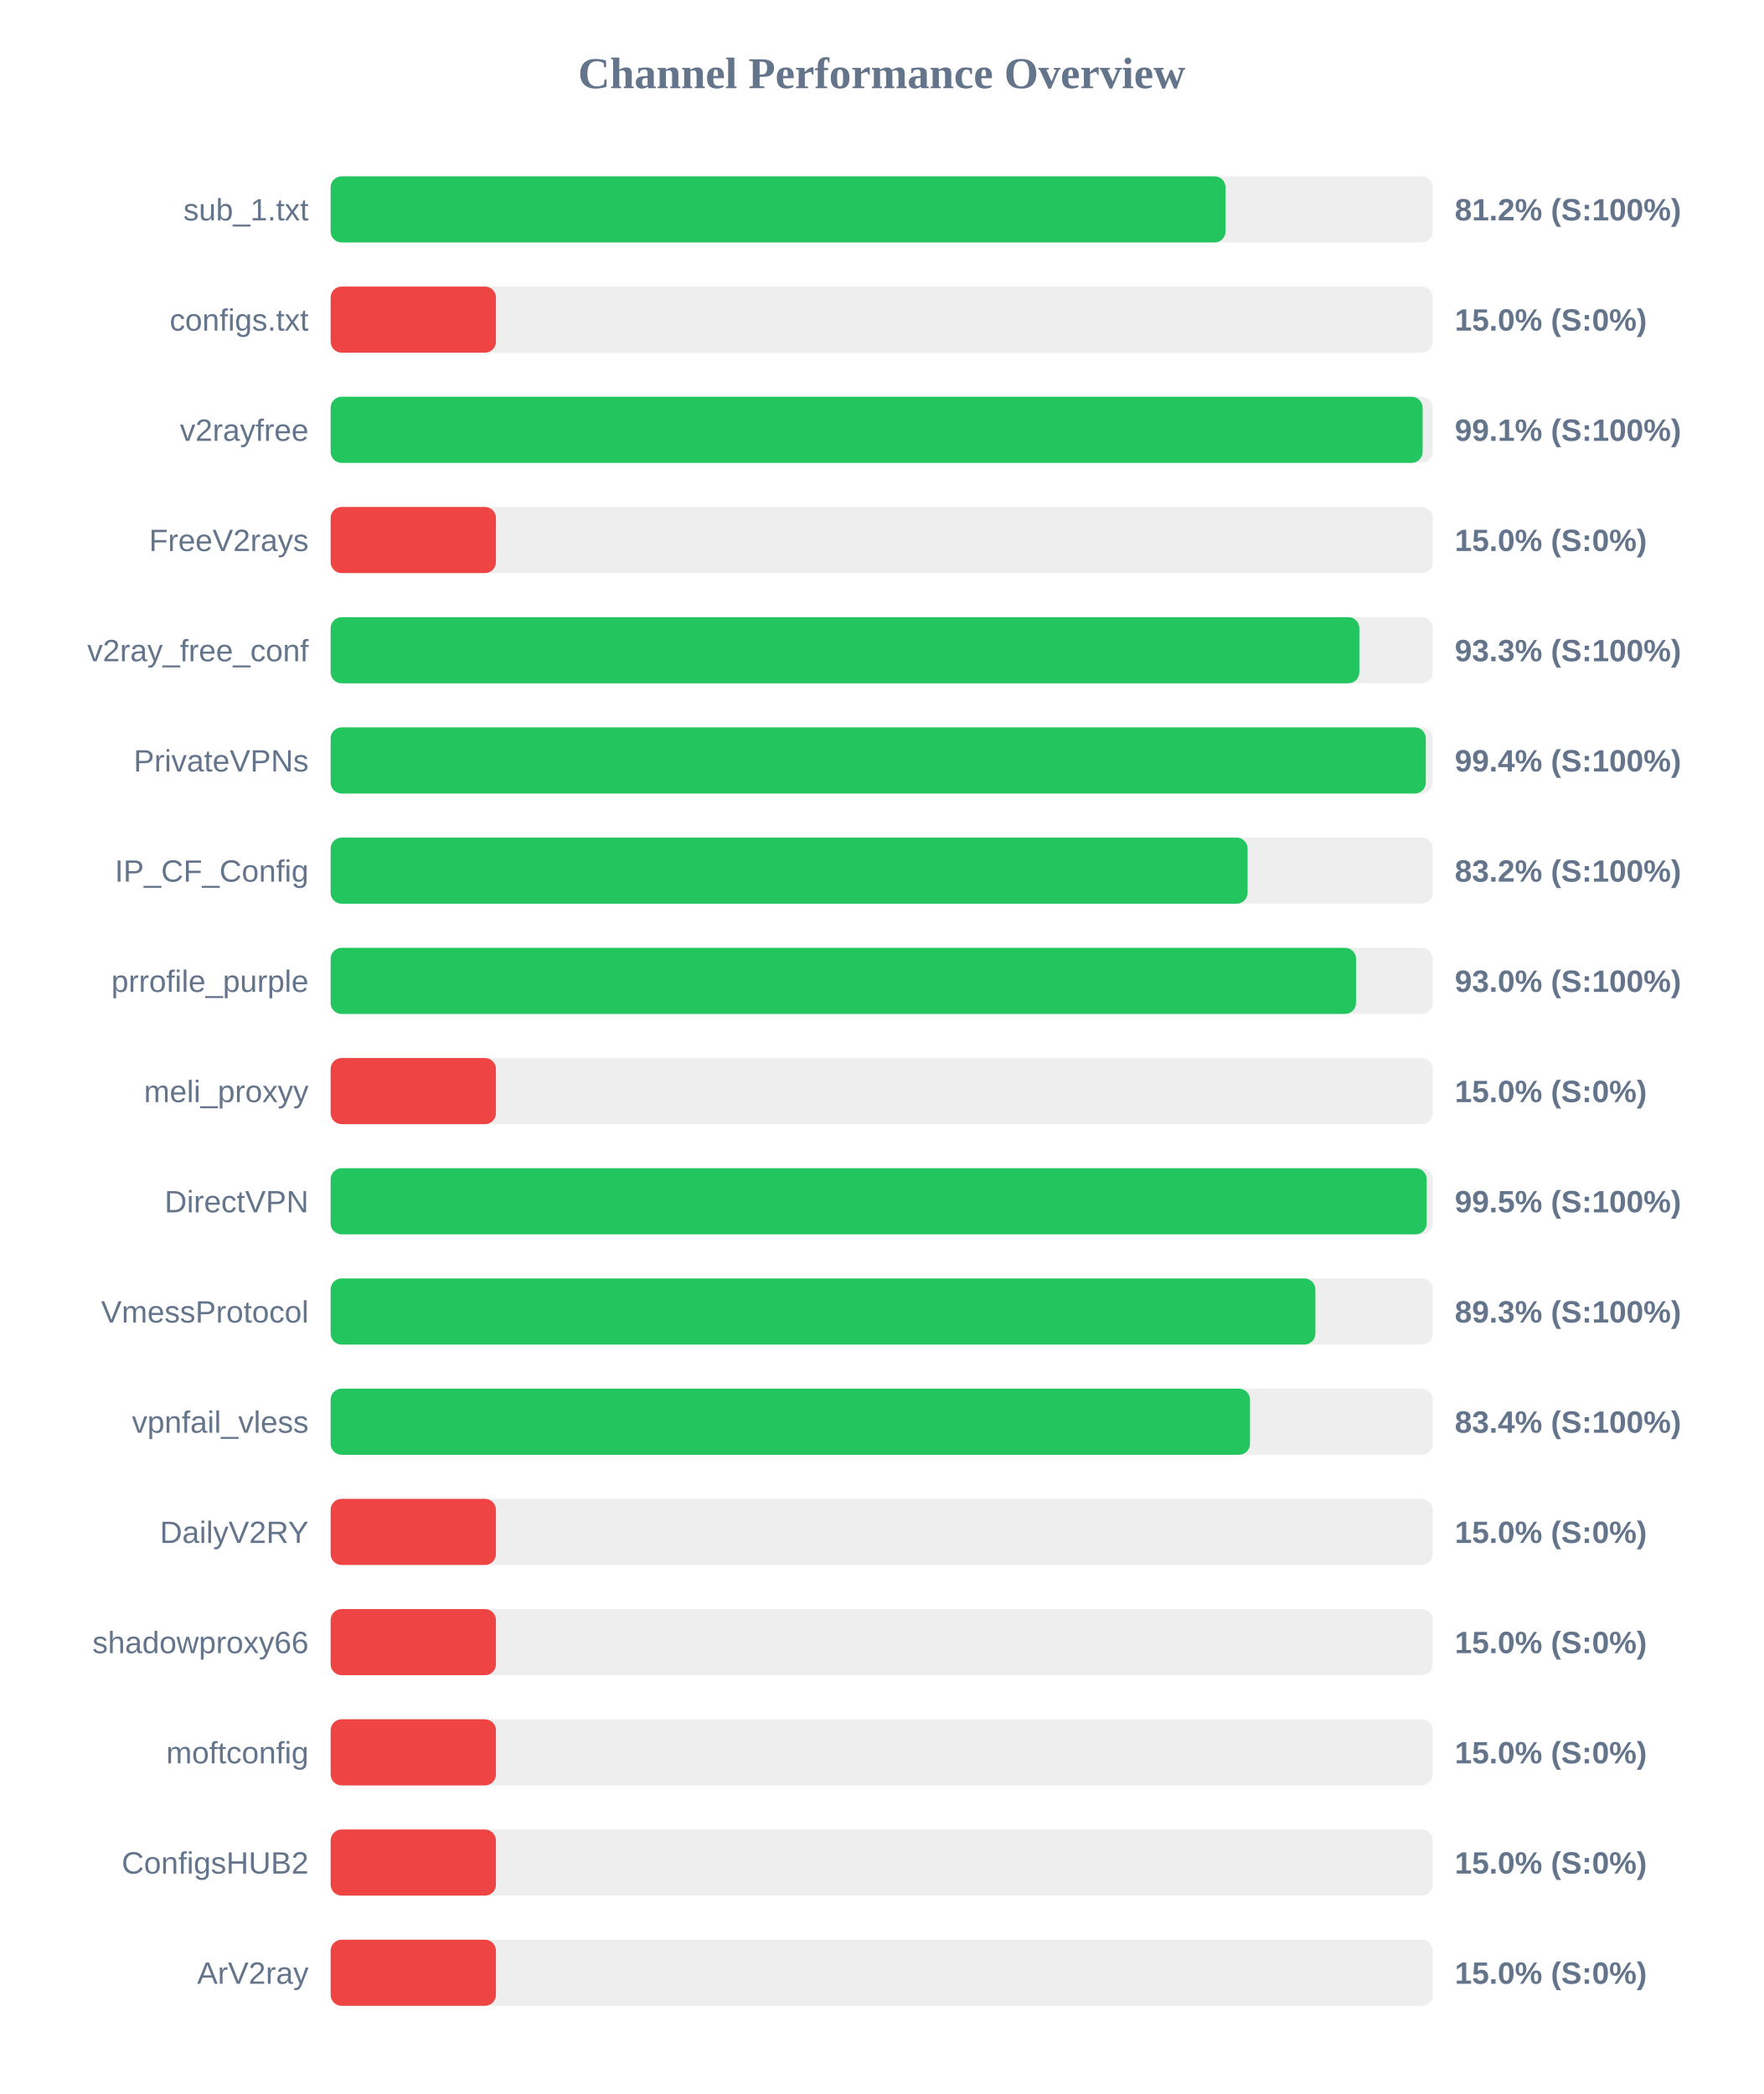
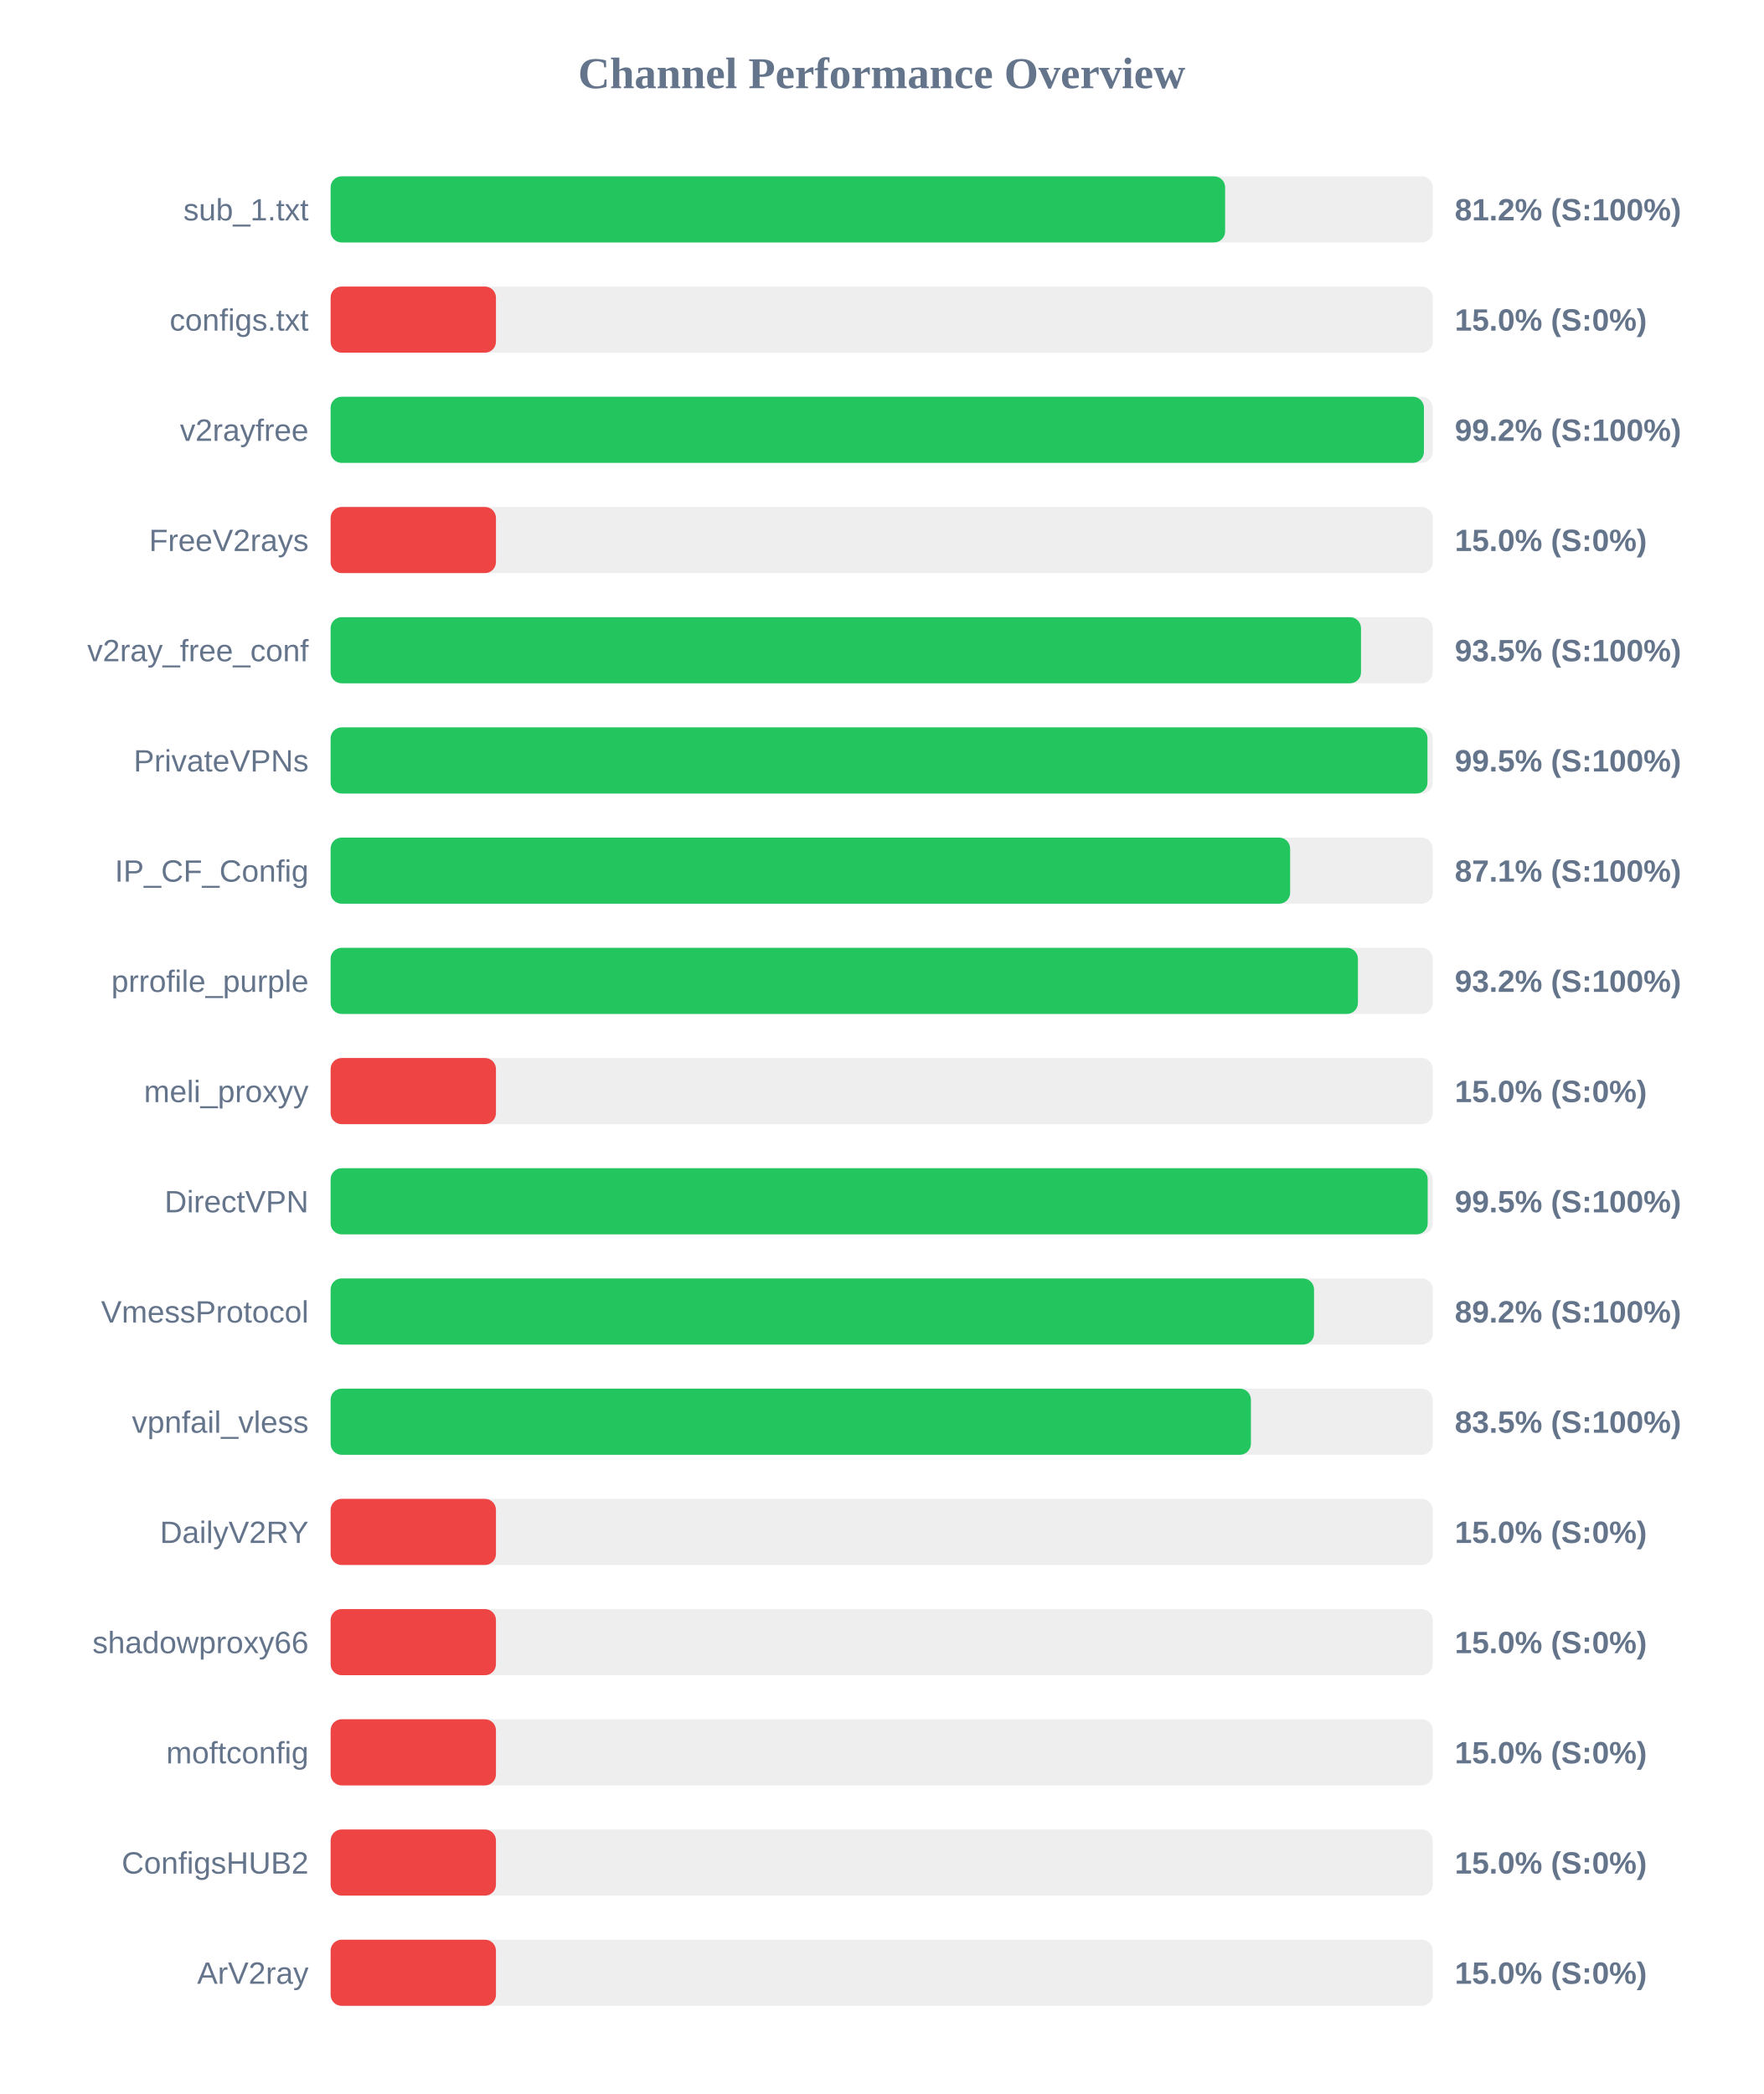
<svg xmlns="http://www.w3.org/2000/svg" width="800" height="950" version="1.1">
  <style>
        .row { font: 14px Arial; fill: #64748b; }
        .score { font: bold 14px Arial; fill: #64748b; }
    </style>
  <text x="400" y="40" text-anchor="middle" font-size="20px" font-weight="bold" fill="#64748b">Channel Performance Overview</text>
  <rect x="150" y="80" width="500" height="30" fill="#eee" rx="5" />
-   <rect x="150" y="80" width="406.0" height="30" fill="#22c55e" rx="5" />
+   <rect x="150" y="80" width="405.8" height="30" fill="#22c55e" rx="5" />
  <text x="140" y="100" text-anchor="end" class="row">sub_1.txt</text>
  <text x="660" y="100" text-anchor="start" class="score">81.2% (S:100%)</text>
  <rect x="150" y="130" width="500" height="30" fill="#eee" rx="5" />
  <rect x="150" y="130" width="75.0" height="30" fill="#ef4444" rx="5" />
  <text x="140" y="150" text-anchor="end" class="row">configs.txt</text>
  <text x="660" y="150" text-anchor="start" class="score">15.0% (S:0%)</text>
  <rect x="150" y="180" width="500" height="30" fill="#eee" rx="5" />
-   <rect x="150" y="180" width="495.4" height="30" fill="#22c55e" rx="5" />
+   <rect x="150" y="180" width="496.0" height="30" fill="#22c55e" rx="5" />
  <text x="140" y="200" text-anchor="end" class="row">v2rayfree</text>
-   <text x="660" y="200" text-anchor="start" class="score">99.1% (S:100%)</text>
+   <text x="660" y="200" text-anchor="start" class="score">99.2% (S:100%)</text>
  <rect x="150" y="230" width="500" height="30" fill="#eee" rx="5" />
  <rect x="150" y="230" width="75.0" height="30" fill="#ef4444" rx="5" />
  <text x="140" y="250" text-anchor="end" class="row">FreeV2rays</text>
  <text x="660" y="250" text-anchor="start" class="score">15.0% (S:0%)</text>
  <rect x="150" y="280" width="500" height="30" fill="#eee" rx="5" />
-   <rect x="150" y="280" width="466.7" height="30" fill="#22c55e" rx="5" />
+   <rect x="150" y="280" width="467.45" height="30" fill="#22c55e" rx="5" />
  <text x="140" y="300" text-anchor="end" class="row">v2ray_free_conf</text>
-   <text x="660" y="300" text-anchor="start" class="score">93.3% (S:100%)</text>
+   <text x="660" y="300" text-anchor="start" class="score">93.5% (S:100%)</text>
  <rect x="150" y="330" width="500" height="30" fill="#eee" rx="5" />
-   <rect x="150" y="330" width="496.85" height="30" fill="#22c55e" rx="5" />
+   <rect x="150" y="330" width="497.6" height="30" fill="#22c55e" rx="5" />
  <text x="140" y="350" text-anchor="end" class="row">PrivateVPNs</text>
-   <text x="660" y="350" text-anchor="start" class="score">99.4% (S:100%)</text>
+   <text x="660" y="350" text-anchor="start" class="score">99.5% (S:100%)</text>
  <rect x="150" y="380" width="500" height="30" fill="#eee" rx="5" />
-   <rect x="150" y="380" width="416.0" height="30" fill="#22c55e" rx="5" />
+   <rect x="150" y="380" width="435.3" height="30" fill="#22c55e" rx="5" />
  <text x="140" y="400" text-anchor="end" class="row">IP_CF_Config</text>
-   <text x="660" y="400" text-anchor="start" class="score">83.2% (S:100%)</text>
+   <text x="660" y="400" text-anchor="start" class="score">87.1% (S:100%)</text>
  <rect x="150" y="430" width="500" height="30" fill="#eee" rx="5" />
-   <rect x="150" y="430" width="465.2" height="30" fill="#22c55e" rx="5" />
+   <rect x="150" y="430" width="466.05" height="30" fill="#22c55e" rx="5" />
  <text x="140" y="450" text-anchor="end" class="row">prrofile_purple</text>
-   <text x="660" y="450" text-anchor="start" class="score">93.0% (S:100%)</text>
+   <text x="660" y="450" text-anchor="start" class="score">93.2% (S:100%)</text>
  <rect x="150" y="480" width="500" height="30" fill="#eee" rx="5" />
  <rect x="150" y="480" width="75.0" height="30" fill="#ef4444" rx="5" />
  <text x="140" y="500" text-anchor="end" class="row">meli_proxyy</text>
  <text x="660" y="500" text-anchor="start" class="score">15.0% (S:0%)</text>
  <rect x="150" y="530" width="500" height="30" fill="#eee" rx="5" />
-   <rect x="150" y="530" width="497.25" height="30" fill="#22c55e" rx="5" />
+   <rect x="150" y="530" width="497.7" height="30" fill="#22c55e" rx="5" />
  <text x="140" y="550" text-anchor="end" class="row">DirectVPN</text>
  <text x="660" y="550" text-anchor="start" class="score">99.5% (S:100%)</text>
  <rect x="150" y="580" width="500" height="30" fill="#eee" rx="5" />
-   <rect x="150" y="580" width="446.75" height="30" fill="#22c55e" rx="5" />
+   <rect x="150" y="580" width="446.15" height="30" fill="#22c55e" rx="5" />
  <text x="140" y="600" text-anchor="end" class="row">VmessProtocol</text>
-   <text x="660" y="600" text-anchor="start" class="score">89.3% (S:100%)</text>
+   <text x="660" y="600" text-anchor="start" class="score">89.2% (S:100%)</text>
  <rect x="150" y="630" width="500" height="30" fill="#eee" rx="5" />
-   <rect x="150" y="630" width="417.1" height="30" fill="#22c55e" rx="5" />
+   <rect x="150" y="630" width="417.5" height="30" fill="#22c55e" rx="5" />
  <text x="140" y="650" text-anchor="end" class="row">vpnfail_vless</text>
-   <text x="660" y="650" text-anchor="start" class="score">83.4% (S:100%)</text>
+   <text x="660" y="650" text-anchor="start" class="score">83.5% (S:100%)</text>
  <rect x="150" y="680" width="500" height="30" fill="#eee" rx="5" />
  <rect x="150" y="680" width="75.0" height="30" fill="#ef4444" rx="5" />
  <text x="140" y="700" text-anchor="end" class="row">DailyV2RY</text>
  <text x="660" y="700" text-anchor="start" class="score">15.0% (S:0%)</text>
  <rect x="150" y="730" width="500" height="30" fill="#eee" rx="5" />
  <rect x="150" y="730" width="75.0" height="30" fill="#ef4444" rx="5" />
  <text x="140" y="750" text-anchor="end" class="row">shadowproxy66</text>
  <text x="660" y="750" text-anchor="start" class="score">15.0% (S:0%)</text>
  <rect x="150" y="780" width="500" height="30" fill="#eee" rx="5" />
  <rect x="150" y="780" width="75.0" height="30" fill="#ef4444" rx="5" />
  <text x="140" y="800" text-anchor="end" class="row">moftconfig</text>
  <text x="660" y="800" text-anchor="start" class="score">15.0% (S:0%)</text>
  <rect x="150" y="830" width="500" height="30" fill="#eee" rx="5" />
  <rect x="150" y="830" width="75.0" height="30" fill="#ef4444" rx="5" />
  <text x="140" y="850" text-anchor="end" class="row">ConfigsHUB2</text>
  <text x="660" y="850" text-anchor="start" class="score">15.0% (S:0%)</text>
  <rect x="150" y="880" width="500" height="30" fill="#eee" rx="5" />
  <rect x="150" y="880" width="75.0" height="30" fill="#ef4444" rx="5" />
  <text x="140" y="900" text-anchor="end" class="row">ArV2ray</text>
  <text x="660" y="900" text-anchor="start" class="score">15.0% (S:0%)</text>
</svg>
